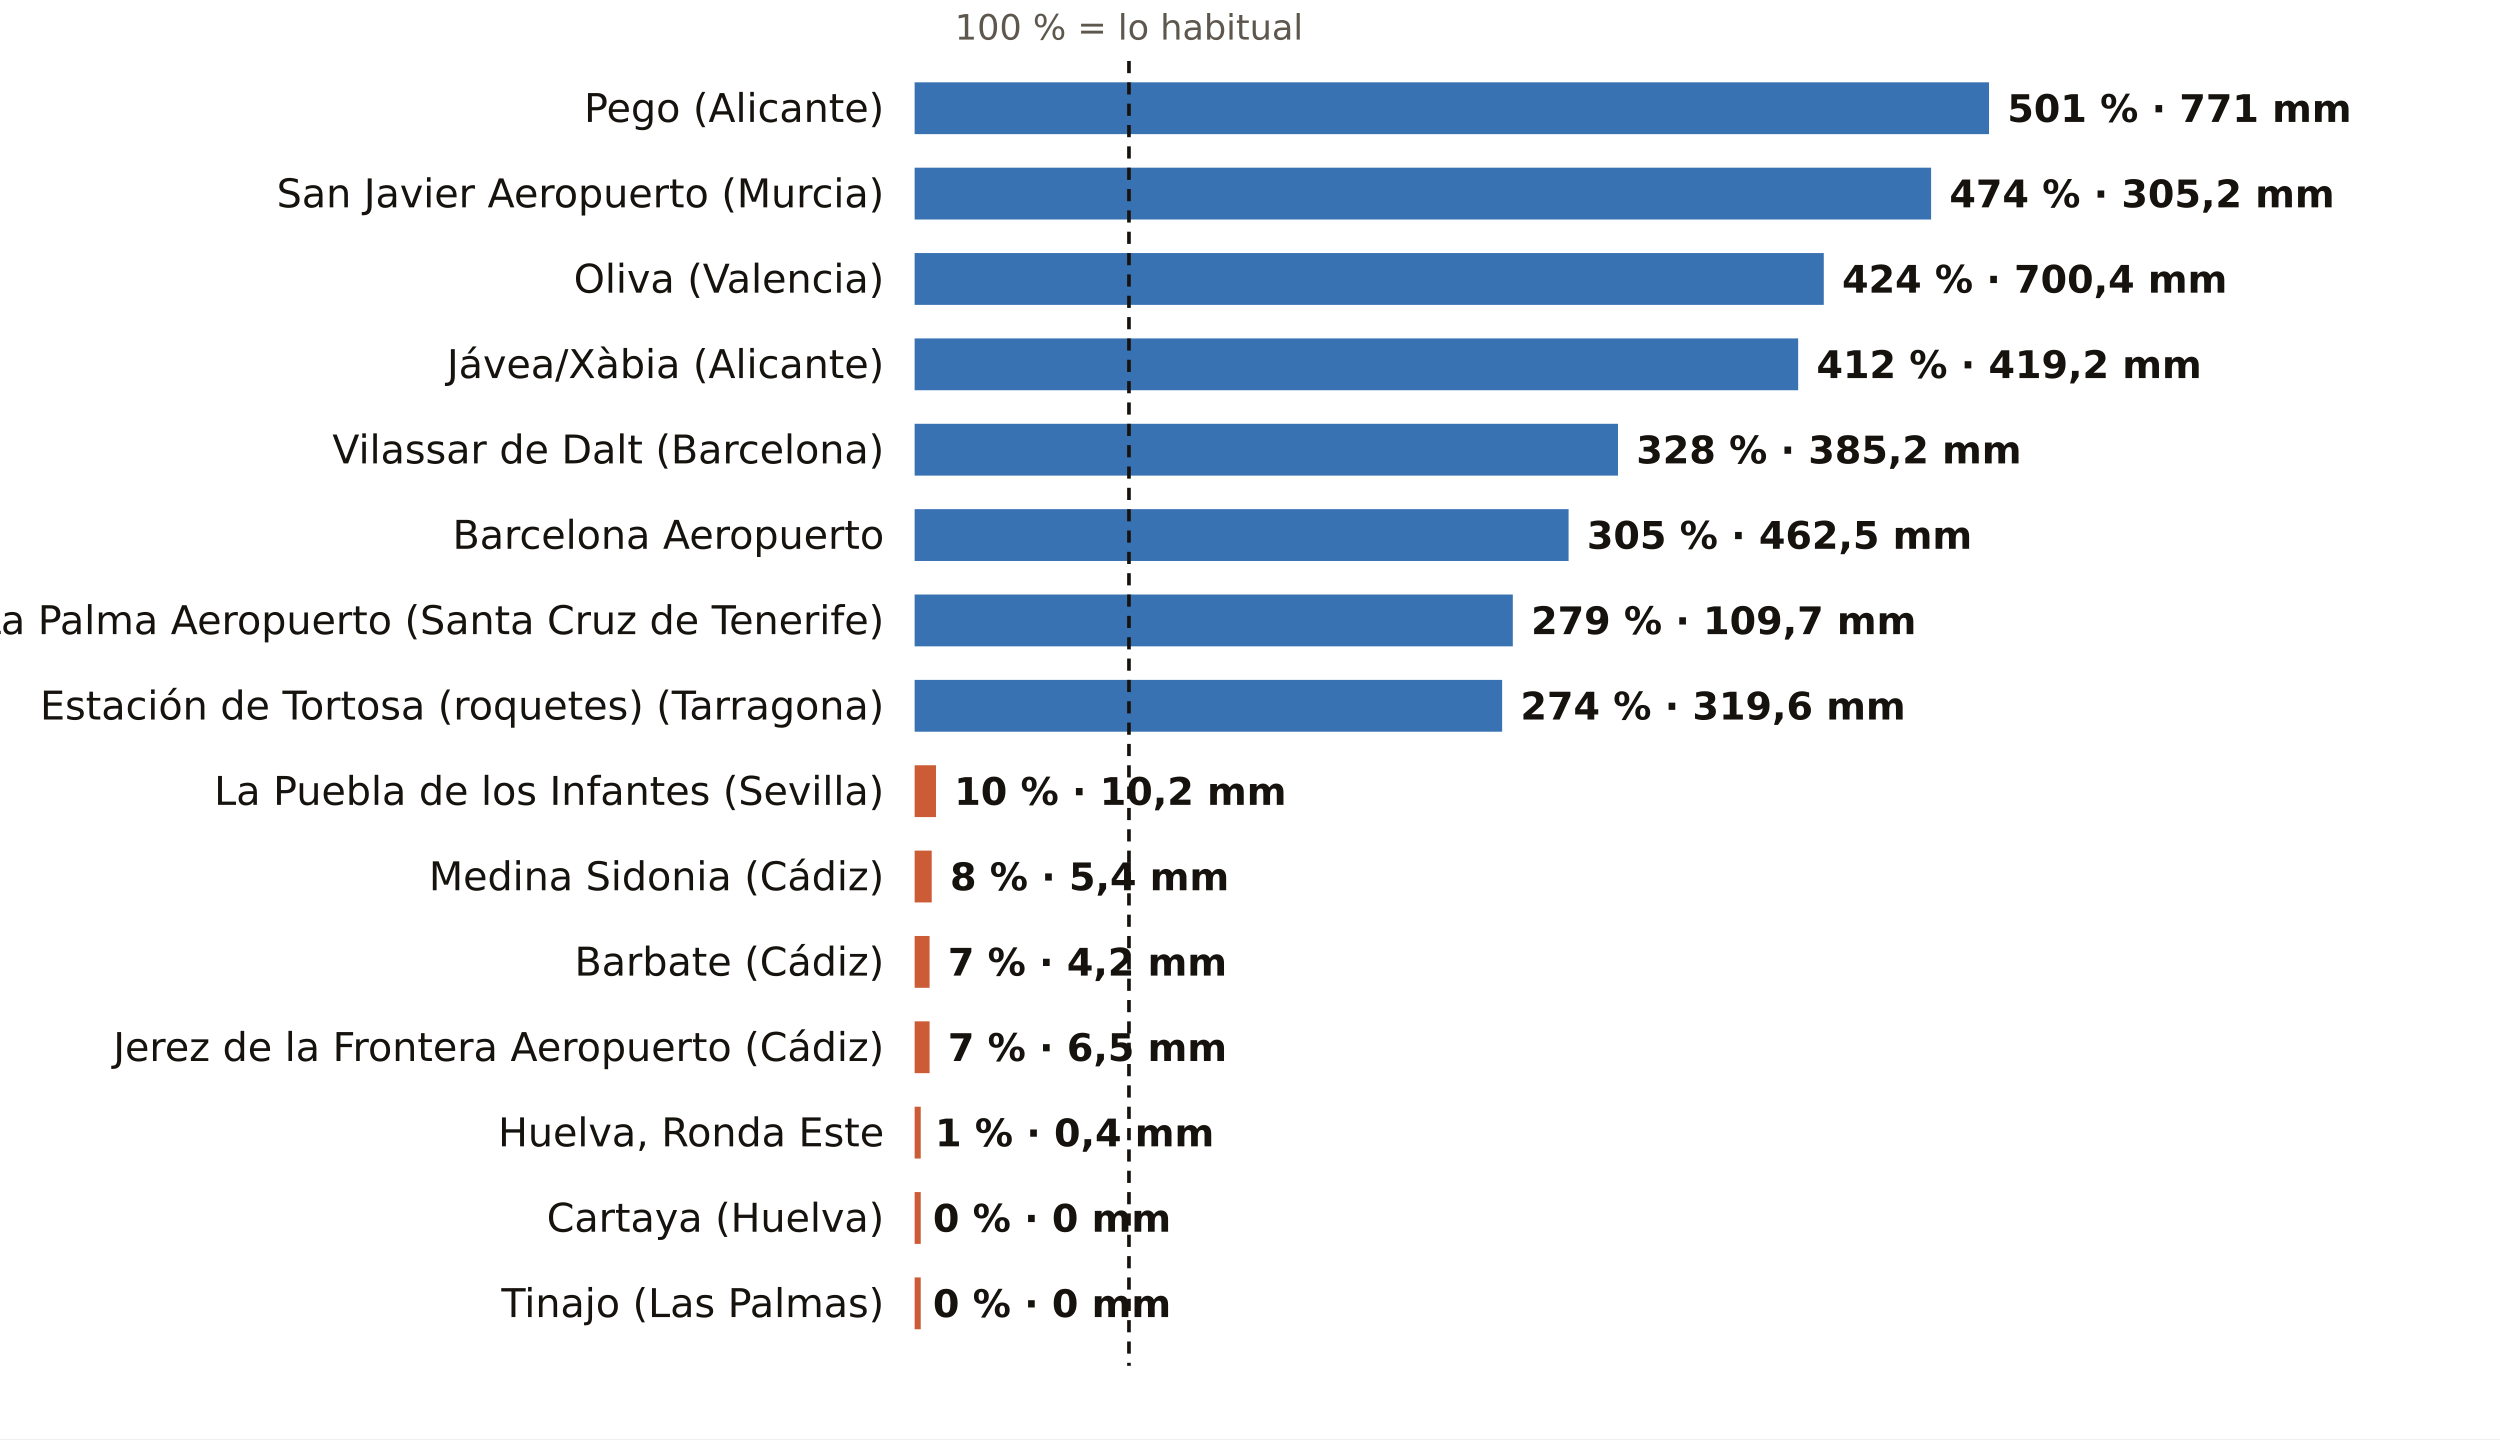
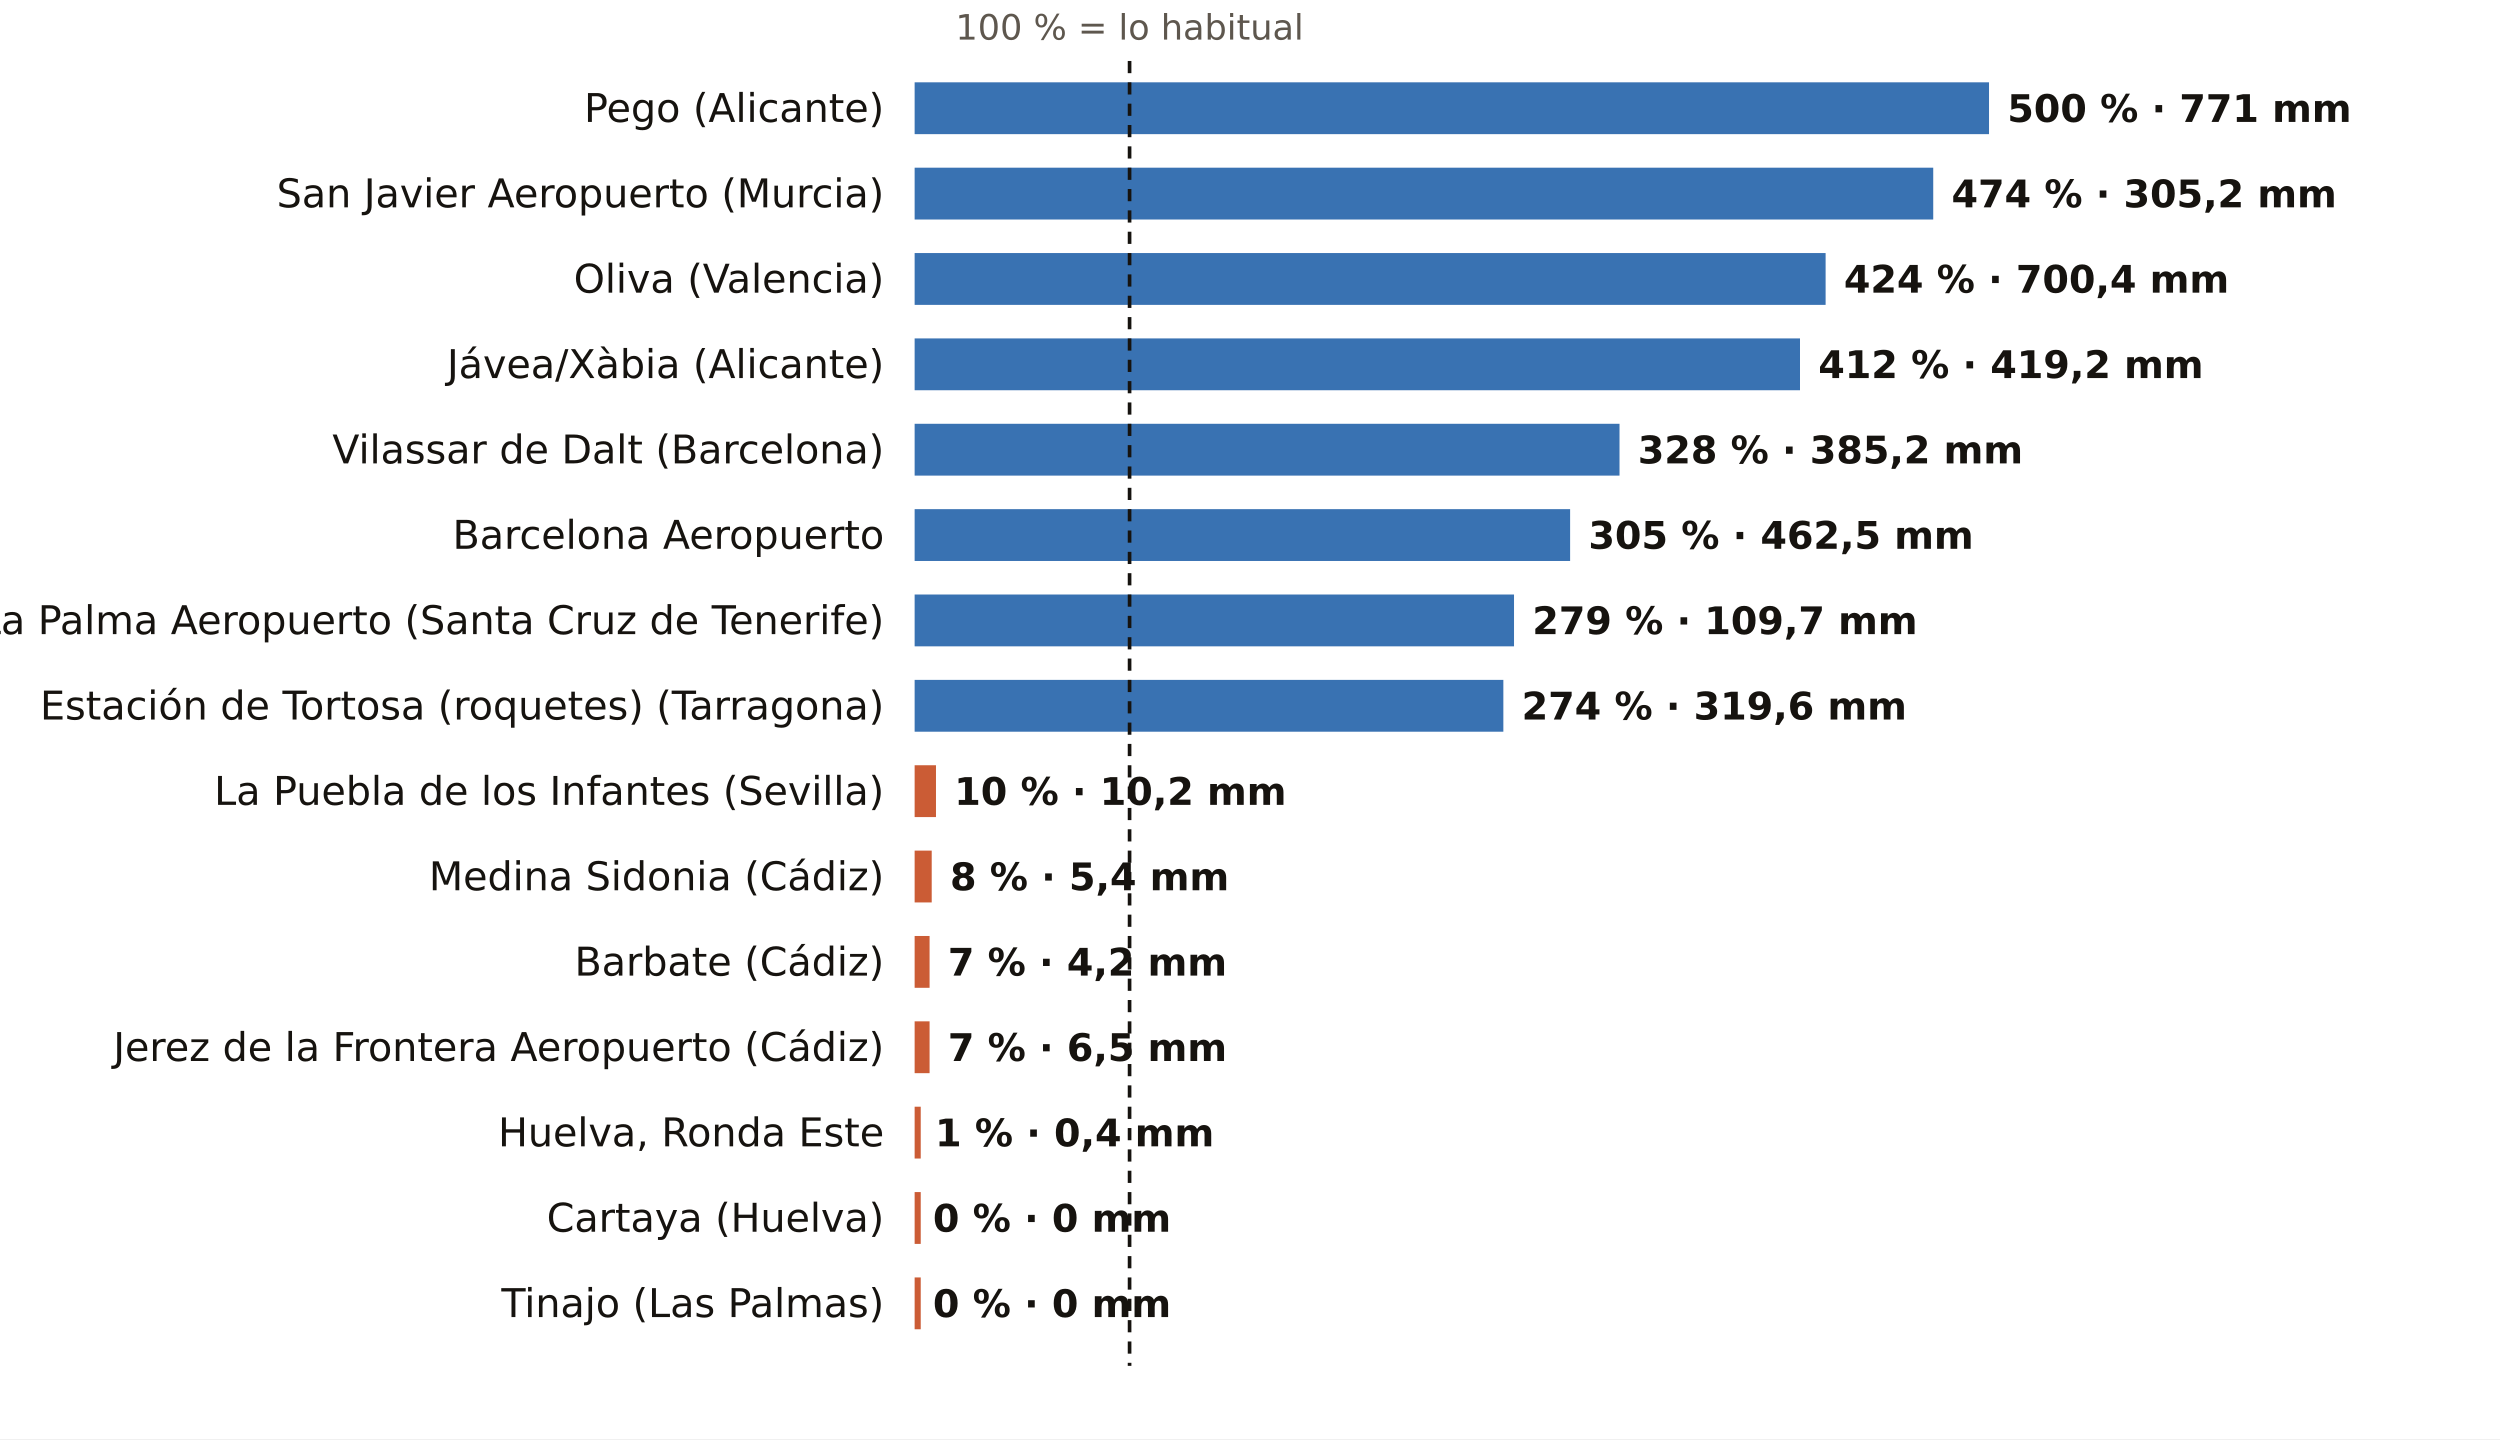
<svg xmlns="http://www.w3.org/2000/svg" viewBox="0 0 820 472" width="820" height="472" role="img" aria-label="El otoño, pluviómetro a pluviómetro: % de lo habitual">
  <rect width="820" height="472" fill="#FFFFFF" />
-   <text x="370.3" y="13.0" font-size="11.5" fill="#5E574E" text-anchor="middle" font-weight="400" font-family="Public Sans, DejaVu Sans, Arial, sans-serif">100 % = lo habitual</text>
+   <text x="370.5" y="13.0" font-size="11.5" fill="#5E574E" text-anchor="middle" font-weight="400" font-family="Public Sans, DejaVu Sans, Arial, sans-serif">100 % = lo habitual</text>
  <text x="290.0" y="40.0" font-size="13" fill="#16130F" text-anchor="end" font-weight="500" font-family="Public Sans, DejaVu Sans, Arial, sans-serif">Pego (Alicante)</text>
  <rect x="300" y="27" width="352.4" height="17" fill="#1F5FA8" opacity="0.88" />
-   <text x="658.4" y="40.0" font-size="12.5" fill="#16130F" text-anchor="start" font-weight="600" font-family="Public Sans, DejaVu Sans, Arial, sans-serif">501 % · 771 mm</text>
+   <text x="658.4" y="40.0" font-size="12.5" fill="#16130F" text-anchor="start" font-weight="600" font-family="Public Sans, DejaVu Sans, Arial, sans-serif">500 % · 771 mm</text>
  <text x="290.0" y="68.0" font-size="13" fill="#16130F" text-anchor="end" font-weight="500" font-family="Public Sans, DejaVu Sans, Arial, sans-serif">San Javier Aeropuerto (Murcia)</text>
-   <rect x="300" y="55" width="333.4" height="17" fill="#1F5FA8" opacity="0.88" />
-   <text x="639.4" y="68.0" font-size="12.5" fill="#16130F" text-anchor="start" font-weight="600" font-family="Public Sans, DejaVu Sans, Arial, sans-serif">474 % · 305,2 mm</text>
+   <rect x="300" y="55" width="334.1" height="17" fill="#1F5FA8" opacity="0.88" />
+   <text x="640.1" y="68.0" font-size="12.5" fill="#16130F" text-anchor="start" font-weight="600" font-family="Public Sans, DejaVu Sans, Arial, sans-serif">474 % · 305,2 mm</text>
  <text x="290.0" y="96.0" font-size="13" fill="#16130F" text-anchor="end" font-weight="500" font-family="Public Sans, DejaVu Sans, Arial, sans-serif">Oliva (Valencia)</text>
-   <rect x="300" y="83" width="298.2" height="17" fill="#1F5FA8" opacity="0.88" />
-   <text x="604.2" y="96.0" font-size="12.5" fill="#16130F" text-anchor="start" font-weight="600" font-family="Public Sans, DejaVu Sans, Arial, sans-serif">424 % · 700,4 mm</text>
+   <rect x="300" y="83" width="298.8" height="17" fill="#1F5FA8" opacity="0.88" />
+   <text x="604.8" y="96.0" font-size="12.5" fill="#16130F" text-anchor="start" font-weight="600" font-family="Public Sans, DejaVu Sans, Arial, sans-serif">424 % · 700,4 mm</text>
  <text x="290.0" y="124.0" font-size="13" fill="#16130F" text-anchor="end" font-weight="500" font-family="Public Sans, DejaVu Sans, Arial, sans-serif">Jávea/Xàbia (Alicante)</text>
-   <rect x="300" y="111" width="289.8" height="17" fill="#1F5FA8" opacity="0.88" />
-   <text x="595.8" y="124.0" font-size="12.5" fill="#16130F" text-anchor="start" font-weight="600" font-family="Public Sans, DejaVu Sans, Arial, sans-serif">412 % · 419,2 mm</text>
+   <rect x="300" y="111" width="290.4" height="17" fill="#1F5FA8" opacity="0.88" />
+   <text x="596.4" y="124.0" font-size="12.5" fill="#16130F" text-anchor="start" font-weight="600" font-family="Public Sans, DejaVu Sans, Arial, sans-serif">412 % · 419,2 mm</text>
  <text x="290.0" y="152.0" font-size="13" fill="#16130F" text-anchor="end" font-weight="500" font-family="Public Sans, DejaVu Sans, Arial, sans-serif">Vilassar de Dalt (Barcelona)</text>
-   <rect x="300" y="139" width="230.7" height="17" fill="#1F5FA8" opacity="0.88" />
-   <text x="536.7" y="152.0" font-size="12.5" fill="#16130F" text-anchor="start" font-weight="600" font-family="Public Sans, DejaVu Sans, Arial, sans-serif">328 % · 385,2 mm</text>
+   <rect x="300" y="139" width="231.2" height="17" fill="#1F5FA8" opacity="0.88" />
+   <text x="537.2" y="152.0" font-size="12.5" fill="#16130F" text-anchor="start" font-weight="600" font-family="Public Sans, DejaVu Sans, Arial, sans-serif">328 % · 385,2 mm</text>
  <text x="290.0" y="180.0" font-size="13" fill="#16130F" text-anchor="end" font-weight="500" font-family="Public Sans, DejaVu Sans, Arial, sans-serif">Barcelona Aeropuerto</text>
-   <rect x="300" y="167" width="214.5" height="17" fill="#1F5FA8" opacity="0.88" />
-   <text x="520.5" y="180.0" font-size="12.5" fill="#16130F" text-anchor="start" font-weight="600" font-family="Public Sans, DejaVu Sans, Arial, sans-serif">305 % · 462,5 mm</text>
+   <rect x="300" y="167" width="215.0" height="17" fill="#1F5FA8" opacity="0.88" />
+   <text x="521.0" y="180.0" font-size="12.5" fill="#16130F" text-anchor="start" font-weight="600" font-family="Public Sans, DejaVu Sans, Arial, sans-serif">305 % · 462,5 mm</text>
  <text x="290.0" y="208.0" font-size="13" fill="#16130F" text-anchor="end" font-weight="500" font-family="Public Sans, DejaVu Sans, Arial, sans-serif">La Palma Aeropuerto (Santa Cruz de Tenerife)</text>
-   <rect x="300" y="195" width="196.2" height="17" fill="#1F5FA8" opacity="0.88" />
-   <text x="502.2" y="208.0" font-size="12.5" fill="#16130F" text-anchor="start" font-weight="600" font-family="Public Sans, DejaVu Sans, Arial, sans-serif">279 % · 109,7 mm</text>
+   <rect x="300" y="195" width="196.6" height="17" fill="#1F5FA8" opacity="0.88" />
+   <text x="502.6" y="208.0" font-size="12.5" fill="#16130F" text-anchor="start" font-weight="600" font-family="Public Sans, DejaVu Sans, Arial, sans-serif">279 % · 109,7 mm</text>
  <text x="290.0" y="236.0" font-size="13" fill="#16130F" text-anchor="end" font-weight="500" font-family="Public Sans, DejaVu Sans, Arial, sans-serif">Estación de Tortosa (roquetes) (Tarragona)</text>
-   <rect x="300" y="223" width="192.7" height="17" fill="#1F5FA8" opacity="0.88" />
-   <text x="498.7" y="236.0" font-size="12.5" fill="#16130F" text-anchor="start" font-weight="600" font-family="Public Sans, DejaVu Sans, Arial, sans-serif">274 % · 319,6 mm</text>
+   <rect x="300" y="223" width="193.1" height="17" fill="#1F5FA8" opacity="0.88" />
+   <text x="499.1" y="236.0" font-size="12.5" fill="#16130F" text-anchor="start" font-weight="600" font-family="Public Sans, DejaVu Sans, Arial, sans-serif">274 % · 319,6 mm</text>
  <text x="290.0" y="264.0" font-size="13" fill="#16130F" text-anchor="end" font-weight="500" font-family="Public Sans, DejaVu Sans, Arial, sans-serif">La Puebla de los Infantes (Sevilla)</text>
  <rect x="300" y="251" width="7.0" height="17" fill="#C4461A" opacity="0.88" />
  <text x="313.0" y="264.0" font-size="12.5" fill="#16130F" text-anchor="start" font-weight="600" font-family="Public Sans, DejaVu Sans, Arial, sans-serif">10 % · 10,2 mm</text>
  <text x="290.0" y="292.0" font-size="13" fill="#16130F" text-anchor="end" font-weight="500" font-family="Public Sans, DejaVu Sans, Arial, sans-serif">Medina Sidonia (Cádiz)</text>
  <rect x="300" y="279" width="5.6" height="17" fill="#C4461A" opacity="0.88" />
  <text x="311.6" y="292.0" font-size="12.5" fill="#16130F" text-anchor="start" font-weight="600" font-family="Public Sans, DejaVu Sans, Arial, sans-serif">8 % · 5,4 mm</text>
  <text x="290.0" y="320.0" font-size="13" fill="#16130F" text-anchor="end" font-weight="500" font-family="Public Sans, DejaVu Sans, Arial, sans-serif">Barbate (Cádiz)</text>
  <rect x="300" y="307" width="4.9" height="17" fill="#C4461A" opacity="0.88" />
  <text x="310.9" y="320.0" font-size="12.5" fill="#16130F" text-anchor="start" font-weight="600" font-family="Public Sans, DejaVu Sans, Arial, sans-serif">7 % · 4,2 mm</text>
  <text x="290.0" y="348.0" font-size="13" fill="#16130F" text-anchor="end" font-weight="500" font-family="Public Sans, DejaVu Sans, Arial, sans-serif">Jerez de la Frontera Aeropuerto (Cádiz)</text>
  <rect x="300" y="335" width="4.9" height="17" fill="#C4461A" opacity="0.88" />
  <text x="310.9" y="348.0" font-size="12.5" fill="#16130F" text-anchor="start" font-weight="600" font-family="Public Sans, DejaVu Sans, Arial, sans-serif">7 % · 6,5 mm</text>
  <text x="290.0" y="376.0" font-size="13" fill="#16130F" text-anchor="end" font-weight="500" font-family="Public Sans, DejaVu Sans, Arial, sans-serif">Huelva, Ronda Este</text>
  <rect x="300" y="363" width="2.0" height="17" fill="#C4461A" opacity="0.88" />
  <text x="306.7" y="376.0" font-size="12.5" fill="#16130F" text-anchor="start" font-weight="600" font-family="Public Sans, DejaVu Sans, Arial, sans-serif">1 % · 0,4 mm</text>
  <text x="290.0" y="404.0" font-size="13" fill="#16130F" text-anchor="end" font-weight="500" font-family="Public Sans, DejaVu Sans, Arial, sans-serif">Cartaya (Huelva)</text>
  <rect x="300" y="391" width="2.0" height="17" fill="#C4461A" opacity="0.88" />
  <text x="306.0" y="404.0" font-size="12.5" fill="#16130F" text-anchor="start" font-weight="600" font-family="Public Sans, DejaVu Sans, Arial, sans-serif">0 % · 0 mm</text>
  <text x="290.0" y="432.0" font-size="13" fill="#16130F" text-anchor="end" font-weight="500" font-family="Public Sans, DejaVu Sans, Arial, sans-serif">Tinajo (Las Palmas)</text>
  <rect x="300" y="419" width="2.0" height="17" fill="#C4461A" opacity="0.88" />
  <text x="306.0" y="432.0" font-size="12.5" fill="#16130F" text-anchor="start" font-weight="600" font-family="Public Sans, DejaVu Sans, Arial, sans-serif">0 % · 0 mm</text>
-   <line x1="370.3" x2="370.3" y1="20" y2="448" stroke="#16130F" stroke-width="1.2" stroke-dasharray="4 3" />
+   <line x1="370.5" x2="370.5" y1="20" y2="448" stroke="#16130F" stroke-width="1.2" stroke-dasharray="4 3" />
</svg>
